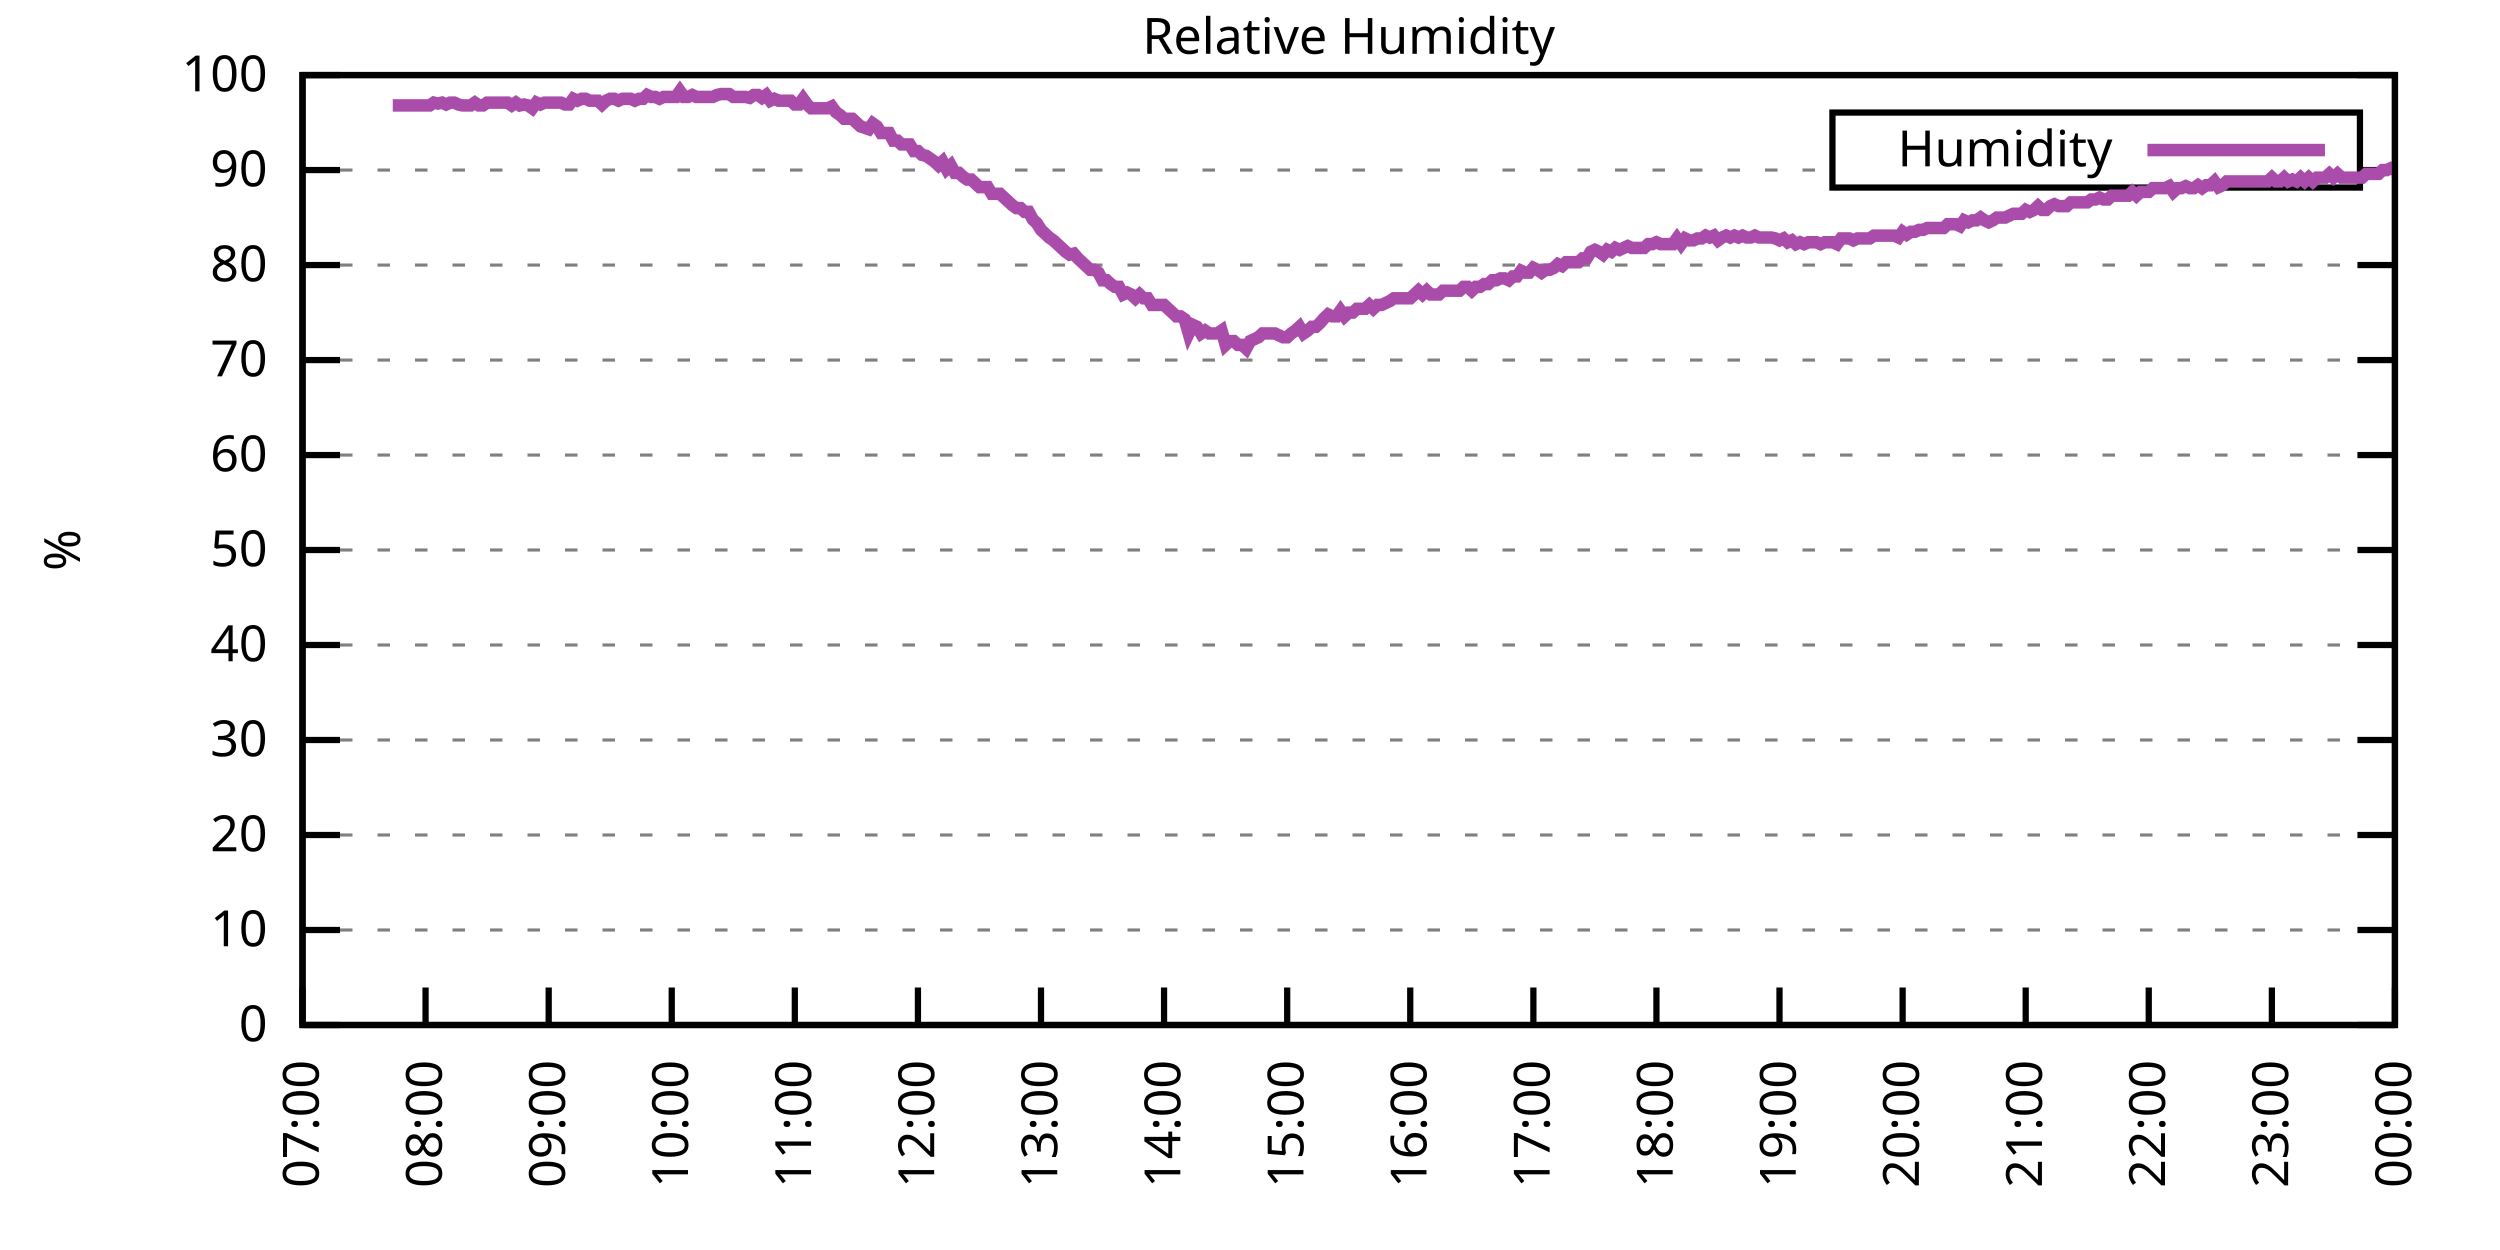
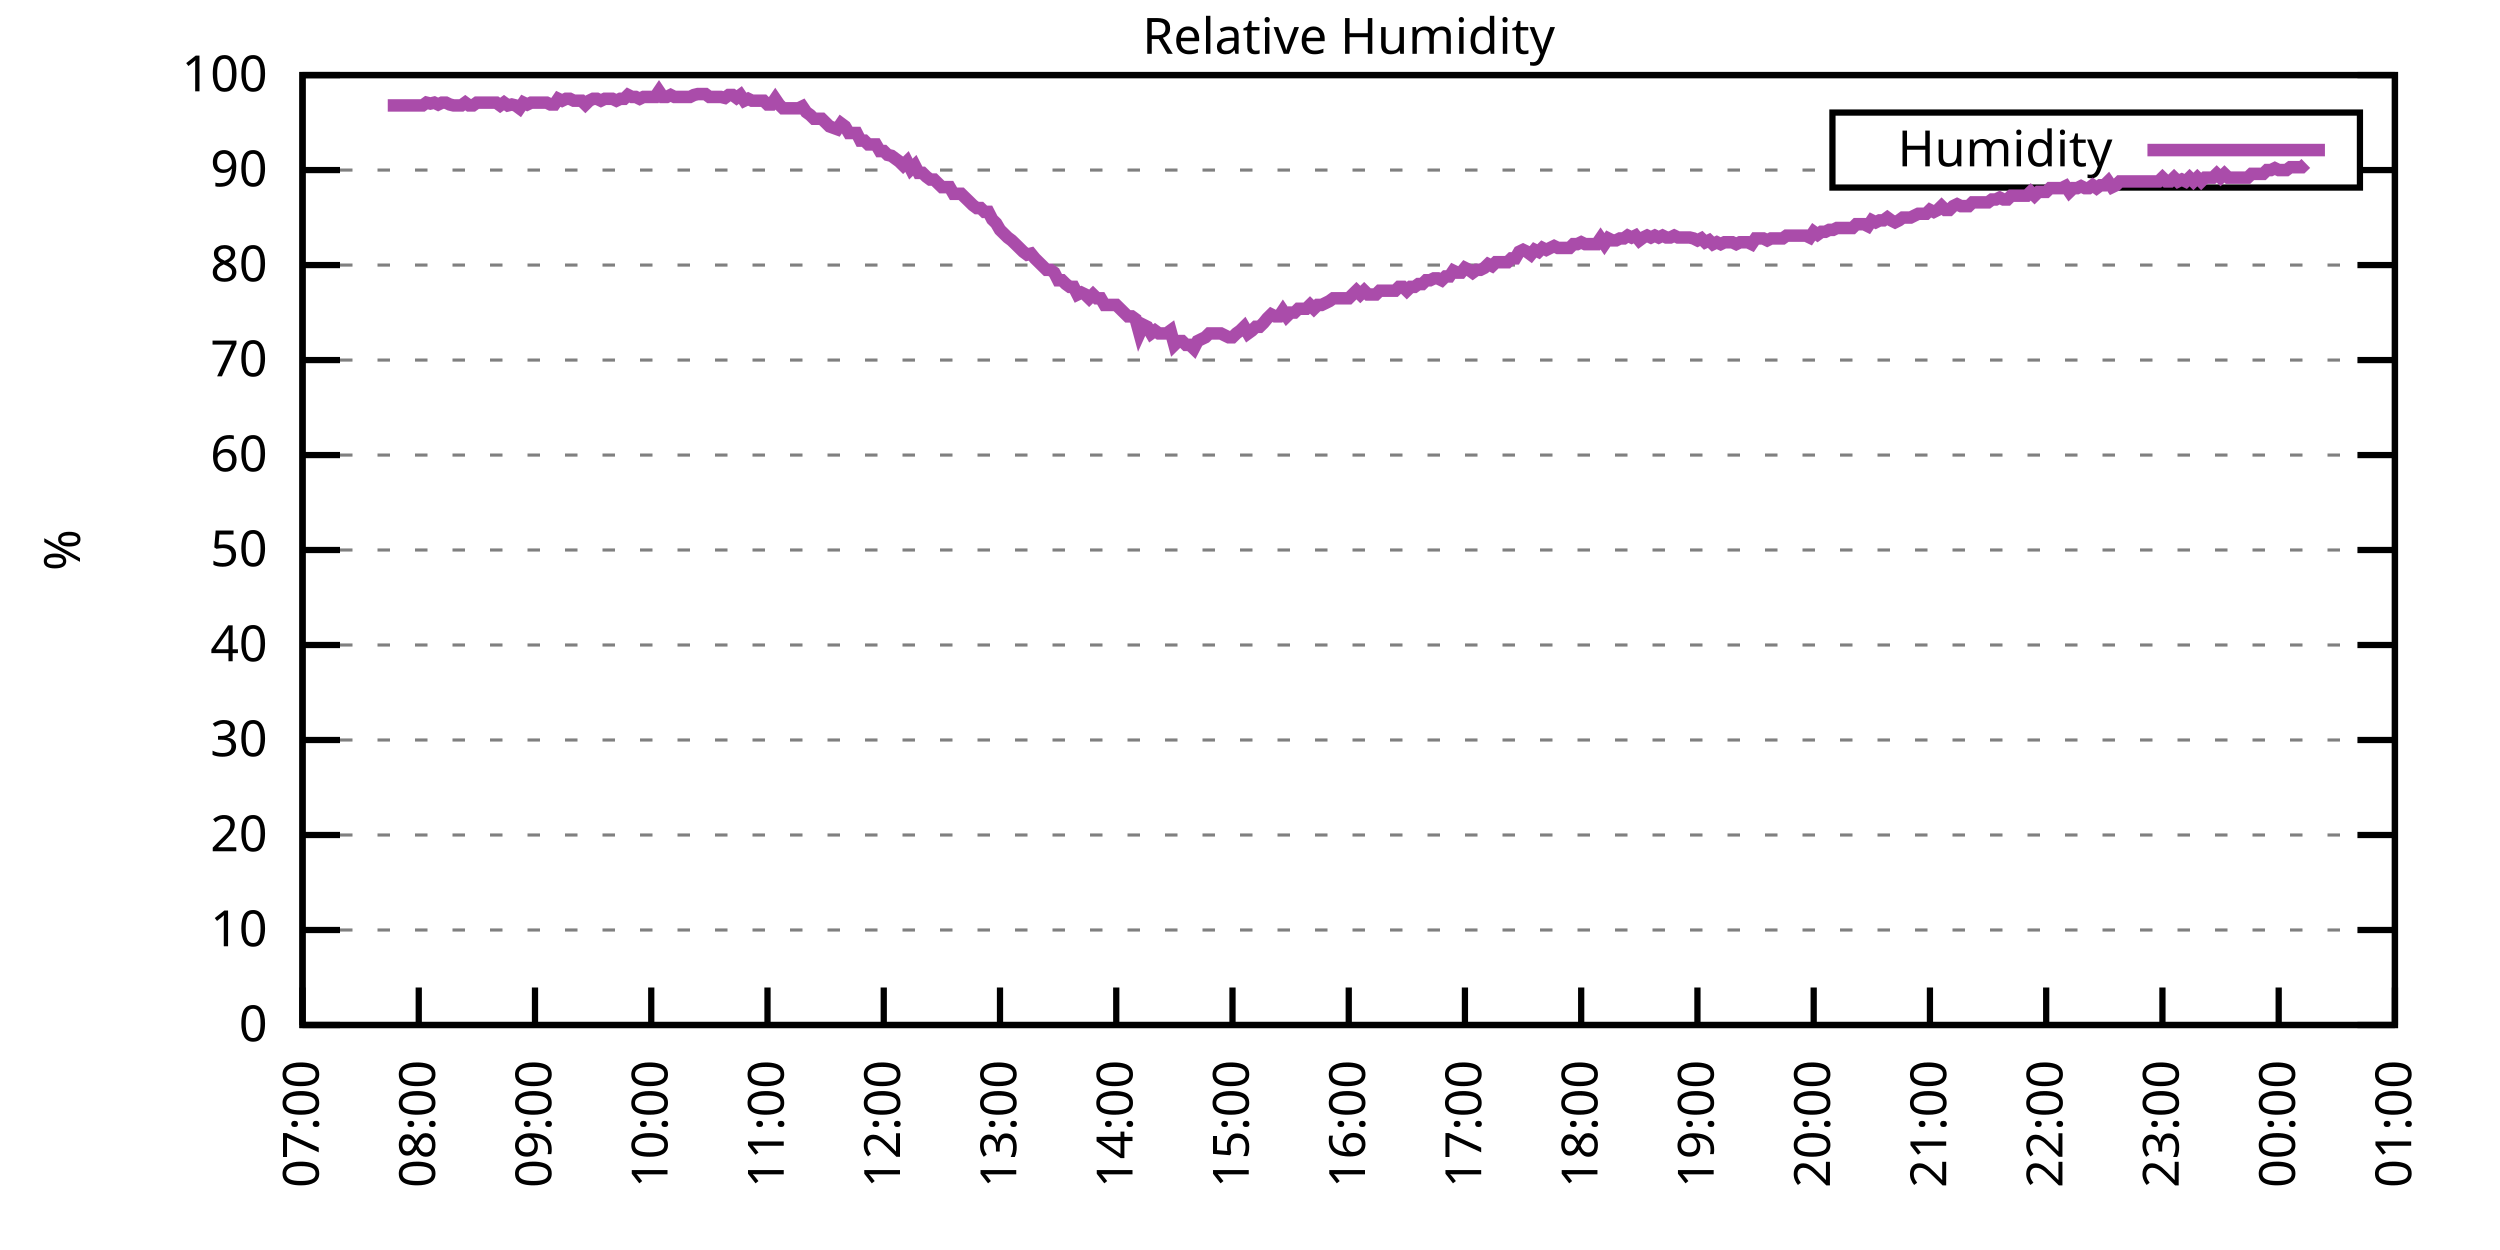
<svg xmlns="http://www.w3.org/2000/svg" xmlns:xlink="http://www.w3.org/1999/xlink" width="400" height="200" viewBox="0 0 400 200">
  <g id="gnuplot_canvas">
    <rect x="0" y="0" width="400" height="200" fill="none" />
    <defs>
      <circle id="gpDot" r="0.5" stroke-width="0.5" stroke="currentColor" />
      <path id="gpPt0" stroke-width="0.333" stroke="currentColor" d="M-1,0 h2 M0,-1 v2" />
      <path id="gpPt1" stroke-width="0.333" stroke="currentColor" d="M-1,-1 L1,1 M1,-1 L-1,1" />
      <path id="gpPt2" stroke-width="0.333" stroke="currentColor" d="M-1,0 L1,0 M0,-1 L0,1 M-1,-1 L1,1 M-1,1 L1,-1" />
      <rect id="gpPt3" stroke-width="0.333" stroke="currentColor" x="-1" y="-1" width="2" height="2" />
      <rect id="gpPt4" stroke-width="0.333" stroke="currentColor" fill="currentColor" x="-1" y="-1" width="2" height="2" />
      <circle id="gpPt5" stroke-width="0.333" stroke="currentColor" cx="0" cy="0" r="1" />
      <use xlink:href="#gpPt5" id="gpPt6" fill="currentColor" stroke="none" />
      <path id="gpPt7" stroke-width="0.333" stroke="currentColor" d="M0,-1.33 L-1.33,0.67 L1.33,0.67 z" />
      <use xlink:href="#gpPt7" id="gpPt8" fill="currentColor" stroke="none" />
      <use xlink:href="#gpPt7" id="gpPt9" stroke="currentColor" transform="rotate(180)" />
      <use xlink:href="#gpPt9" id="gpPt10" fill="currentColor" stroke="none" />
      <use xlink:href="#gpPt3" id="gpPt11" stroke="currentColor" transform="rotate(45)" />
      <use xlink:href="#gpPt11" id="gpPt12" fill="currentColor" stroke="none" />
      <path id="gpPt13" stroke-width="0.333" stroke="currentColor" d="M0,1.330 L1.265,0.411 L0.782,-1.067 L-0.782,-1.076 L-1.265,0.411 z" />
      <use xlink:href="#gpPt13" id="gpPt14" fill="currentColor" stroke="none" />
      <filter id="textbox" filterUnits="objectBoundingBox" x="0" y="0" height="1" width="1">
        <feFlood flood-color="white" flood-opacity="1" result="bgnd" />
        <feComposite in="SourceGraphic" in2="bgnd" operator="atop" />
      </filter>
      <filter id="greybox" filterUnits="objectBoundingBox" x="0" y="0" height="1" width="1">
        <feFlood flood-color="lightgrey" flood-opacity="1" result="grey" />
        <feComposite in="SourceGraphic" in2="grey" operator="atop" />
      </filter>
    </defs>
    <g fill="none" color="white" stroke="currentColor" stroke-width="1.00" stroke-linecap="butt" stroke-linejoin="miter">
</g>
    <g fill="none" color="black" stroke="currentColor" stroke-width="1.00" stroke-linecap="butt" stroke-linejoin="miter">
      <g stroke="none" shape-rendering="crispEdges">
        <polygon fill="rgb(255, 255, 255)" points="48.40,164.00 383.18,164.00 383.18,12.02 48.40,12.02 " />
      </g>
    </g>
    <g fill="none" color="black" stroke="currentColor" stroke-width="1.00" stroke-linecap="butt" stroke-linejoin="miter">
</g>
    <g fill="none" color="black" stroke="black" stroke-width="0.50" stroke-linecap="butt" stroke-linejoin="miter">
</g>
    <g fill="none" color="gray" stroke="currentColor" stroke-width="0.50" stroke-linecap="butt" stroke-linejoin="miter">
      <path stroke="gray" stroke-dasharray="2,4" class="gridline" d="M48.40,164.00 L383.19,164.00  " />
    </g>
    <g fill="none" color="gray" stroke="gray" stroke-width="1.00" stroke-linecap="butt" stroke-linejoin="miter">
</g>
    <g fill="none" color="black" stroke="currentColor" stroke-width="1.00" stroke-linecap="butt" stroke-linejoin="miter">
      <path stroke="black" d="M48.40,164.00 L54.40,164.00 M383.19,164.00 L377.19,164.00  " />
      <g transform="translate(42.80,166.60)" stroke="none" fill="black" font-family="Sans" font-size="8.00" text-anchor="end">
        <text>
          <tspan font-family="Sans"> 0</tspan>
        </text>
      </g>
    </g>
    <g fill="none" color="black" stroke="currentColor" stroke-width="1.00" stroke-linecap="butt" stroke-linejoin="miter">
</g>
    <g fill="none" color="black" stroke="black" stroke-width="0.50" stroke-linecap="butt" stroke-linejoin="miter">
</g>
    <g fill="none" color="gray" stroke="currentColor" stroke-width="0.50" stroke-linecap="butt" stroke-linejoin="miter">
      <path stroke="gray" stroke-dasharray="2,4" class="gridline" d="M48.40,148.80 L383.19,148.80  " />
    </g>
    <g fill="none" color="gray" stroke="gray" stroke-width="1.00" stroke-linecap="butt" stroke-linejoin="miter">
</g>
    <g fill="none" color="black" stroke="currentColor" stroke-width="1.00" stroke-linecap="butt" stroke-linejoin="miter">
      <path stroke="black" d="M48.40,148.80 L54.40,148.80 M383.19,148.80 L377.19,148.80  " />
      <g transform="translate(42.80,151.40)" stroke="none" fill="black" font-family="Sans" font-size="8.00" text-anchor="end">
        <text>
          <tspan font-family="Sans"> 10</tspan>
        </text>
      </g>
    </g>
    <g fill="none" color="black" stroke="currentColor" stroke-width="1.00" stroke-linecap="butt" stroke-linejoin="miter">
</g>
    <g fill="none" color="black" stroke="black" stroke-width="0.50" stroke-linecap="butt" stroke-linejoin="miter">
</g>
    <g fill="none" color="gray" stroke="currentColor" stroke-width="0.50" stroke-linecap="butt" stroke-linejoin="miter">
      <path stroke="gray" stroke-dasharray="2,4" class="gridline" d="M48.40,133.60 L383.19,133.60  " />
    </g>
    <g fill="none" color="gray" stroke="gray" stroke-width="1.00" stroke-linecap="butt" stroke-linejoin="miter">
</g>
    <g fill="none" color="black" stroke="currentColor" stroke-width="1.00" stroke-linecap="butt" stroke-linejoin="miter">
      <path stroke="black" d="M48.40,133.60 L54.40,133.60 M383.19,133.60 L377.19,133.60  " />
      <g transform="translate(42.80,136.20)" stroke="none" fill="black" font-family="Sans" font-size="8.00" text-anchor="end">
        <text>
          <tspan font-family="Sans"> 20</tspan>
        </text>
      </g>
    </g>
    <g fill="none" color="black" stroke="currentColor" stroke-width="1.00" stroke-linecap="butt" stroke-linejoin="miter">
</g>
    <g fill="none" color="black" stroke="black" stroke-width="0.50" stroke-linecap="butt" stroke-linejoin="miter">
</g>
    <g fill="none" color="gray" stroke="currentColor" stroke-width="0.50" stroke-linecap="butt" stroke-linejoin="miter">
      <path stroke="gray" stroke-dasharray="2,4" class="gridline" d="M48.40,118.40 L383.19,118.40  " />
    </g>
    <g fill="none" color="gray" stroke="gray" stroke-width="1.00" stroke-linecap="butt" stroke-linejoin="miter">
</g>
    <g fill="none" color="black" stroke="currentColor" stroke-width="1.00" stroke-linecap="butt" stroke-linejoin="miter">
      <path stroke="black" d="M48.40,118.40 L54.40,118.40 M383.19,118.40 L377.19,118.40  " />
      <g transform="translate(42.80,121.00)" stroke="none" fill="black" font-family="Sans" font-size="8.00" text-anchor="end">
        <text>
          <tspan font-family="Sans"> 30</tspan>
        </text>
      </g>
    </g>
    <g fill="none" color="black" stroke="currentColor" stroke-width="1.00" stroke-linecap="butt" stroke-linejoin="miter">
</g>
    <g fill="none" color="black" stroke="black" stroke-width="0.50" stroke-linecap="butt" stroke-linejoin="miter">
</g>
    <g fill="none" color="gray" stroke="currentColor" stroke-width="0.50" stroke-linecap="butt" stroke-linejoin="miter">
      <path stroke="gray" stroke-dasharray="2,4" class="gridline" d="M48.40,103.20 L383.19,103.20  " />
    </g>
    <g fill="none" color="gray" stroke="gray" stroke-width="1.00" stroke-linecap="butt" stroke-linejoin="miter">
</g>
    <g fill="none" color="black" stroke="currentColor" stroke-width="1.00" stroke-linecap="butt" stroke-linejoin="miter">
      <path stroke="black" d="M48.40,103.20 L54.40,103.20 M383.19,103.20 L377.19,103.20  " />
      <g transform="translate(42.80,105.80)" stroke="none" fill="black" font-family="Sans" font-size="8.00" text-anchor="end">
        <text>
          <tspan font-family="Sans"> 40</tspan>
        </text>
      </g>
    </g>
    <g fill="none" color="black" stroke="currentColor" stroke-width="1.00" stroke-linecap="butt" stroke-linejoin="miter">
</g>
    <g fill="none" color="black" stroke="black" stroke-width="0.50" stroke-linecap="butt" stroke-linejoin="miter">
</g>
    <g fill="none" color="gray" stroke="currentColor" stroke-width="0.50" stroke-linecap="butt" stroke-linejoin="miter">
      <path stroke="gray" stroke-dasharray="2,4" class="gridline" d="M48.40,88.00 L383.19,88.00  " />
    </g>
    <g fill="none" color="gray" stroke="gray" stroke-width="1.00" stroke-linecap="butt" stroke-linejoin="miter">
</g>
    <g fill="none" color="black" stroke="currentColor" stroke-width="1.00" stroke-linecap="butt" stroke-linejoin="miter">
      <path stroke="black" d="M48.40,88.00 L54.40,88.00 M383.19,88.00 L377.19,88.00  " />
      <g transform="translate(42.80,90.60)" stroke="none" fill="black" font-family="Sans" font-size="8.00" text-anchor="end">
        <text>
          <tspan font-family="Sans"> 50</tspan>
        </text>
      </g>
    </g>
    <g fill="none" color="black" stroke="currentColor" stroke-width="1.00" stroke-linecap="butt" stroke-linejoin="miter">
</g>
    <g fill="none" color="black" stroke="black" stroke-width="0.50" stroke-linecap="butt" stroke-linejoin="miter">
</g>
    <g fill="none" color="gray" stroke="currentColor" stroke-width="0.50" stroke-linecap="butt" stroke-linejoin="miter">
      <path stroke="gray" stroke-dasharray="2,4" class="gridline" d="M48.40,72.81 L383.19,72.81  " />
    </g>
    <g fill="none" color="gray" stroke="gray" stroke-width="1.00" stroke-linecap="butt" stroke-linejoin="miter">
</g>
    <g fill="none" color="black" stroke="currentColor" stroke-width="1.00" stroke-linecap="butt" stroke-linejoin="miter">
      <path stroke="black" d="M48.40,72.81 L54.40,72.81 M383.19,72.81 L377.19,72.81  " />
      <g transform="translate(42.80,75.41)" stroke="none" fill="black" font-family="Sans" font-size="8.00" text-anchor="end">
        <text>
          <tspan font-family="Sans"> 60</tspan>
        </text>
      </g>
    </g>
    <g fill="none" color="black" stroke="currentColor" stroke-width="1.00" stroke-linecap="butt" stroke-linejoin="miter">
</g>
    <g fill="none" color="black" stroke="black" stroke-width="0.50" stroke-linecap="butt" stroke-linejoin="miter">
</g>
    <g fill="none" color="gray" stroke="currentColor" stroke-width="0.50" stroke-linecap="butt" stroke-linejoin="miter">
      <path stroke="gray" stroke-dasharray="2,4" class="gridline" d="M48.40,57.61 L383.19,57.61  " />
    </g>
    <g fill="none" color="gray" stroke="gray" stroke-width="1.00" stroke-linecap="butt" stroke-linejoin="miter">
</g>
    <g fill="none" color="black" stroke="currentColor" stroke-width="1.00" stroke-linecap="butt" stroke-linejoin="miter">
      <path stroke="black" d="M48.40,57.61 L54.40,57.61 M383.19,57.61 L377.19,57.61  " />
      <g transform="translate(42.80,60.21)" stroke="none" fill="black" font-family="Sans" font-size="8.00" text-anchor="end">
        <text>
          <tspan font-family="Sans"> 70</tspan>
        </text>
      </g>
    </g>
    <g fill="none" color="black" stroke="currentColor" stroke-width="1.00" stroke-linecap="butt" stroke-linejoin="miter">
</g>
    <g fill="none" color="black" stroke="black" stroke-width="0.50" stroke-linecap="butt" stroke-linejoin="miter">
</g>
    <g fill="none" color="gray" stroke="currentColor" stroke-width="0.50" stroke-linecap="butt" stroke-linejoin="miter">
      <path stroke="gray" stroke-dasharray="2,4" class="gridline" d="M48.40,42.41 L383.19,42.41  " />
    </g>
    <g fill="none" color="gray" stroke="gray" stroke-width="1.00" stroke-linecap="butt" stroke-linejoin="miter">
</g>
    <g fill="none" color="black" stroke="currentColor" stroke-width="1.00" stroke-linecap="butt" stroke-linejoin="miter">
      <path stroke="black" d="M48.40,42.41 L54.40,42.41 M383.19,42.41 L377.19,42.41  " />
      <g transform="translate(42.80,45.01)" stroke="none" fill="black" font-family="Sans" font-size="8.00" text-anchor="end">
        <text>
          <tspan font-family="Sans"> 80</tspan>
        </text>
      </g>
    </g>
    <g fill="none" color="black" stroke="currentColor" stroke-width="1.00" stroke-linecap="butt" stroke-linejoin="miter">
</g>
    <g fill="none" color="black" stroke="black" stroke-width="0.50" stroke-linecap="butt" stroke-linejoin="miter">
</g>
    <g fill="none" color="gray" stroke="currentColor" stroke-width="0.50" stroke-linecap="butt" stroke-linejoin="miter">
      <path stroke="gray" stroke-dasharray="2,4" class="gridline" d="M48.40,27.21 L293.19,27.21 M377.59,27.21 L383.19,27.21  " />
    </g>
    <g fill="none" color="gray" stroke="gray" stroke-width="1.00" stroke-linecap="butt" stroke-linejoin="miter">
</g>
    <g fill="none" color="black" stroke="currentColor" stroke-width="1.00" stroke-linecap="butt" stroke-linejoin="miter">
      <path stroke="black" d="M48.40,27.21 L54.40,27.21 M383.19,27.21 L377.19,27.21  " />
      <g transform="translate(42.80,29.81)" stroke="none" fill="black" font-family="Sans" font-size="8.00" text-anchor="end">
        <text>
          <tspan font-family="Sans"> 90</tspan>
        </text>
      </g>
    </g>
    <g fill="none" color="black" stroke="currentColor" stroke-width="1.00" stroke-linecap="butt" stroke-linejoin="miter">
</g>
    <g fill="none" color="black" stroke="black" stroke-width="0.50" stroke-linecap="butt" stroke-linejoin="miter">
</g>
    <g fill="none" color="gray" stroke="currentColor" stroke-width="0.50" stroke-linecap="butt" stroke-linejoin="miter">
      <path stroke="gray" stroke-dasharray="2,4" class="gridline" d="M48.40,12.01 L383.19,12.01  " />
    </g>
    <g fill="none" color="gray" stroke="gray" stroke-width="1.00" stroke-linecap="butt" stroke-linejoin="miter">
</g>
    <g fill="none" color="black" stroke="currentColor" stroke-width="1.00" stroke-linecap="butt" stroke-linejoin="miter">
      <path stroke="black" d="M48.40,12.01 L54.40,12.01 M383.19,12.01 L377.19,12.01  " />
      <g transform="translate(42.80,14.61)" stroke="none" fill="black" font-family="Sans" font-size="8.00" text-anchor="end">
        <text>
          <tspan font-family="Sans"> 100</tspan>
        </text>
      </g>
    </g>
    <g fill="none" color="black" stroke="currentColor" stroke-width="1.00" stroke-linecap="butt" stroke-linejoin="miter">
      <path stroke="black" d="M48.40,164.00 L48.40,158.00  " />
      <g transform="translate(51.00,169.60) rotate(270.00)" stroke="none" fill="black" font-family="Sans" font-size="8.00" text-anchor="end">
        <text>
          <tspan font-family="Sans">07:00</tspan>
        </text>
      </g>
    </g>
    <g fill="none" color="black" stroke="currentColor" stroke-width="1.00" stroke-linecap="butt" stroke-linejoin="miter">
-       <path stroke="black" d="M68.09,164.00 L68.09,158.00  " />
-       <g transform="translate(70.69,169.60) rotate(270.00)" stroke="none" fill="black" font-family="Sans" font-size="8.00" text-anchor="end">
+       <path stroke="black" d="M67.00,164.00 L67.00,158.00  " />
+       <g transform="translate(69.60,169.60) rotate(270.00)" stroke="none" fill="black" font-family="Sans" font-size="8.00" text-anchor="end">
        <text>
          <tspan font-family="Sans">08:00</tspan>
        </text>
      </g>
    </g>
    <g fill="none" color="black" stroke="currentColor" stroke-width="1.00" stroke-linecap="butt" stroke-linejoin="miter">
-       <path stroke="black" d="M87.79,164.00 L87.79,158.00  " />
-       <g transform="translate(90.39,169.60) rotate(270.00)" stroke="none" fill="black" font-family="Sans" font-size="8.00" text-anchor="end">
+       <path stroke="black" d="M85.60,164.00 L85.60,158.00  " />
+       <g transform="translate(88.20,169.60) rotate(270.00)" stroke="none" fill="black" font-family="Sans" font-size="8.00" text-anchor="end">
        <text>
          <tspan font-family="Sans">09:00</tspan>
        </text>
      </g>
    </g>
    <g fill="none" color="black" stroke="currentColor" stroke-width="1.00" stroke-linecap="butt" stroke-linejoin="miter">
-       <path stroke="black" d="M107.48,164.00 L107.48,158.00  " />
-       <g transform="translate(110.08,169.60) rotate(270.00)" stroke="none" fill="black" font-family="Sans" font-size="8.00" text-anchor="end">
+       <path stroke="black" d="M104.20,164.00 L104.20,158.00  " />
+       <g transform="translate(106.80,169.60) rotate(270.00)" stroke="none" fill="black" font-family="Sans" font-size="8.00" text-anchor="end">
        <text>
          <tspan font-family="Sans">10:00</tspan>
        </text>
      </g>
    </g>
    <g fill="none" color="black" stroke="currentColor" stroke-width="1.00" stroke-linecap="butt" stroke-linejoin="miter">
-       <path stroke="black" d="M127.17,164.00 L127.17,158.00  " />
-       <g transform="translate(129.77,169.60) rotate(270.00)" stroke="none" fill="black" font-family="Sans" font-size="8.00" text-anchor="end">
+       <path stroke="black" d="M122.80,164.00 L122.80,158.00  " />
+       <g transform="translate(125.40,169.60) rotate(270.00)" stroke="none" fill="black" font-family="Sans" font-size="8.00" text-anchor="end">
        <text>
          <tspan font-family="Sans">11:00</tspan>
        </text>
      </g>
    </g>
    <g fill="none" color="black" stroke="currentColor" stroke-width="1.00" stroke-linecap="butt" stroke-linejoin="miter">
-       <path stroke="black" d="M146.87,164.00 L146.87,158.00  " />
-       <g transform="translate(149.47,169.60) rotate(270.00)" stroke="none" fill="black" font-family="Sans" font-size="8.00" text-anchor="end">
+       <path stroke="black" d="M141.40,164.00 L141.40,158.00  " />
+       <g transform="translate(144.00,169.60) rotate(270.00)" stroke="none" fill="black" font-family="Sans" font-size="8.00" text-anchor="end">
        <text>
          <tspan font-family="Sans">12:00</tspan>
        </text>
      </g>
    </g>
    <g fill="none" color="black" stroke="currentColor" stroke-width="1.00" stroke-linecap="butt" stroke-linejoin="miter">
-       <path stroke="black" d="M166.56,164.00 L166.56,158.00  " />
-       <g transform="translate(169.16,169.60) rotate(270.00)" stroke="none" fill="black" font-family="Sans" font-size="8.00" text-anchor="end">
+       <path stroke="black" d="M160.00,164.00 L160.00,158.00  " />
+       <g transform="translate(162.60,169.60) rotate(270.00)" stroke="none" fill="black" font-family="Sans" font-size="8.00" text-anchor="end">
        <text>
          <tspan font-family="Sans">13:00</tspan>
        </text>
      </g>
    </g>
    <g fill="none" color="black" stroke="currentColor" stroke-width="1.00" stroke-linecap="butt" stroke-linejoin="miter">
-       <path stroke="black" d="M186.25,164.00 L186.25,158.00  " />
-       <g transform="translate(188.85,169.60) rotate(270.00)" stroke="none" fill="black" font-family="Sans" font-size="8.00" text-anchor="end">
+       <path stroke="black" d="M178.60,164.00 L178.60,158.00  " />
+       <g transform="translate(181.20,169.60) rotate(270.00)" stroke="none" fill="black" font-family="Sans" font-size="8.00" text-anchor="end">
        <text>
          <tspan font-family="Sans">14:00</tspan>
        </text>
      </g>
    </g>
    <g fill="none" color="black" stroke="currentColor" stroke-width="1.00" stroke-linecap="butt" stroke-linejoin="miter">
-       <path stroke="black" d="M205.95,164.00 L205.95,158.00  " />
-       <g transform="translate(208.55,169.60) rotate(270.00)" stroke="none" fill="black" font-family="Sans" font-size="8.00" text-anchor="end">
+       <path stroke="black" d="M197.20,164.00 L197.20,158.00  " />
+       <g transform="translate(199.80,169.60) rotate(270.00)" stroke="none" fill="black" font-family="Sans" font-size="8.00" text-anchor="end">
        <text>
          <tspan font-family="Sans">15:00</tspan>
        </text>
      </g>
    </g>
    <g fill="none" color="black" stroke="currentColor" stroke-width="1.00" stroke-linecap="butt" stroke-linejoin="miter">
-       <path stroke="black" d="M225.64,164.00 L225.64,158.00  " />
-       <g transform="translate(228.24,169.60) rotate(270.00)" stroke="none" fill="black" font-family="Sans" font-size="8.00" text-anchor="end">
+       <path stroke="black" d="M215.80,164.00 L215.80,158.00  " />
+       <g transform="translate(218.40,169.60) rotate(270.00)" stroke="none" fill="black" font-family="Sans" font-size="8.00" text-anchor="end">
        <text>
          <tspan font-family="Sans">16:00</tspan>
        </text>
      </g>
    </g>
    <g fill="none" color="black" stroke="currentColor" stroke-width="1.00" stroke-linecap="butt" stroke-linejoin="miter">
-       <path stroke="black" d="M245.34,164.00 L245.34,158.00  " />
-       <g transform="translate(247.94,169.60) rotate(270.00)" stroke="none" fill="black" font-family="Sans" font-size="8.00" text-anchor="end">
+       <path stroke="black" d="M234.39,164.00 L234.39,158.00  " />
+       <g transform="translate(236.99,169.60) rotate(270.00)" stroke="none" fill="black" font-family="Sans" font-size="8.00" text-anchor="end">
        <text>
          <tspan font-family="Sans">17:00</tspan>
        </text>
      </g>
    </g>
    <g fill="none" color="black" stroke="currentColor" stroke-width="1.00" stroke-linecap="butt" stroke-linejoin="miter">
-       <path stroke="black" d="M265.03,164.00 L265.03,158.00  " />
-       <g transform="translate(267.63,169.60) rotate(270.00)" stroke="none" fill="black" font-family="Sans" font-size="8.00" text-anchor="end">
+       <path stroke="black" d="M252.99,164.00 L252.99,158.00  " />
+       <g transform="translate(255.59,169.60) rotate(270.00)" stroke="none" fill="black" font-family="Sans" font-size="8.00" text-anchor="end">
        <text>
          <tspan font-family="Sans">18:00</tspan>
        </text>
      </g>
    </g>
    <g fill="none" color="black" stroke="currentColor" stroke-width="1.00" stroke-linecap="butt" stroke-linejoin="miter">
-       <path stroke="black" d="M284.72,164.00 L284.72,158.00  " />
-       <g transform="translate(287.32,169.60) rotate(270.00)" stroke="none" fill="black" font-family="Sans" font-size="8.00" text-anchor="end">
+       <path stroke="black" d="M271.59,164.00 L271.59,158.00  " />
+       <g transform="translate(274.19,169.60) rotate(270.00)" stroke="none" fill="black" font-family="Sans" font-size="8.00" text-anchor="end">
        <text>
          <tspan font-family="Sans">19:00</tspan>
        </text>
      </g>
    </g>
    <g fill="none" color="black" stroke="currentColor" stroke-width="1.00" stroke-linecap="butt" stroke-linejoin="miter">
-       <path stroke="black" d="M304.42,164.00 L304.42,158.00  " />
-       <g transform="translate(307.02,169.60) rotate(270.00)" stroke="none" fill="black" font-family="Sans" font-size="8.00" text-anchor="end">
+       <path stroke="black" d="M290.19,164.00 L290.19,158.00  " />
+       <g transform="translate(292.79,169.60) rotate(270.00)" stroke="none" fill="black" font-family="Sans" font-size="8.00" text-anchor="end">
        <text>
          <tspan font-family="Sans">20:00</tspan>
        </text>
      </g>
    </g>
    <g fill="none" color="black" stroke="currentColor" stroke-width="1.00" stroke-linecap="butt" stroke-linejoin="miter">
-       <path stroke="black" d="M324.11,164.00 L324.11,158.00  " />
-       <g transform="translate(326.71,169.60) rotate(270.00)" stroke="none" fill="black" font-family="Sans" font-size="8.00" text-anchor="end">
+       <path stroke="black" d="M308.79,164.00 L308.79,158.00  " />
+       <g transform="translate(311.39,169.60) rotate(270.00)" stroke="none" fill="black" font-family="Sans" font-size="8.00" text-anchor="end">
        <text>
          <tspan font-family="Sans">21:00</tspan>
        </text>
      </g>
    </g>
    <g fill="none" color="black" stroke="currentColor" stroke-width="1.00" stroke-linecap="butt" stroke-linejoin="miter">
-       <path stroke="black" d="M343.80,164.00 L343.80,158.00  " />
-       <g transform="translate(346.40,169.60) rotate(270.00)" stroke="none" fill="black" font-family="Sans" font-size="8.00" text-anchor="end">
+       <path stroke="black" d="M327.39,164.00 L327.39,158.00  " />
+       <g transform="translate(329.99,169.60) rotate(270.00)" stroke="none" fill="black" font-family="Sans" font-size="8.00" text-anchor="end">
        <text>
          <tspan font-family="Sans">22:00</tspan>
        </text>
      </g>
    </g>
    <g fill="none" color="black" stroke="currentColor" stroke-width="1.00" stroke-linecap="butt" stroke-linejoin="miter">
-       <path stroke="black" d="M363.50,164.00 L363.50,158.00  " />
-       <g transform="translate(366.10,169.60) rotate(270.00)" stroke="none" fill="black" font-family="Sans" font-size="8.00" text-anchor="end">
+       <path stroke="black" d="M345.99,164.00 L345.99,158.00  " />
+       <g transform="translate(348.59,169.60) rotate(270.00)" stroke="none" fill="black" font-family="Sans" font-size="8.00" text-anchor="end">
        <text>
          <tspan font-family="Sans">23:00</tspan>
+         </text>
+       </g>
+     </g>
+     <g fill="none" color="black" stroke="currentColor" stroke-width="1.00" stroke-linecap="butt" stroke-linejoin="miter">
+       <path stroke="black" d="M364.59,164.00 L364.59,158.00  " />
+       <g transform="translate(367.19,169.60) rotate(270.00)" stroke="none" fill="black" font-family="Sans" font-size="8.00" text-anchor="end">
+         <text>
+           <tspan font-family="Sans">00:00</tspan>
        </text>
      </g>
    </g>
    <g fill="none" color="black" stroke="currentColor" stroke-width="1.00" stroke-linecap="butt" stroke-linejoin="miter">
      <path stroke="black" d="M383.19,164.00 L383.19,158.00  " />
      <g transform="translate(385.79,169.60) rotate(270.00)" stroke="none" fill="black" font-family="Sans" font-size="8.00" text-anchor="end">
        <text>
-           <tspan font-family="Sans">00:00</tspan>
+           <tspan font-family="Sans">01:00</tspan>
        </text>
      </g>
    </g>
    <g fill="none" color="black" stroke="currentColor" stroke-width="1.00" stroke-linecap="butt" stroke-linejoin="miter">
</g>
    <g fill="none" color="black" stroke="currentColor" stroke-width="1.00" stroke-linecap="butt" stroke-linejoin="miter">
      <path stroke="black" d="M48.40,12.01 L48.40,164.00 L383.19,164.00 L383.19,12.01 L48.40,12.01 Z  " />
    </g>
    <g fill="none" color="black" stroke="currentColor" stroke-width="1.00" stroke-linecap="butt" stroke-linejoin="miter">
</g>
    <g fill="none" color="black" stroke="currentColor" stroke-width="1.00" stroke-linecap="butt" stroke-linejoin="miter">
      <path stroke="black" d="M293.19,30.01 L293.19,18.01 L377.59,18.01 L377.59,30.01 L293.19,30.01 Z  " />
    </g>
    <g id="Relative_Humidity_plot_1">
      <g fill="none" color="white" stroke="black" stroke-width="2.00" stroke-linecap="butt" stroke-linejoin="miter">
</g>
      <g fill="none" color="black" stroke="currentColor" stroke-width="2.00" stroke-linecap="butt" stroke-linejoin="miter">
        <g transform="translate(337.99,26.61)" stroke="none" fill="black" font-family="Sans" font-size="8.00" text-anchor="end">
          <text>
            <tspan font-family="Sans">Humidity</tspan>
          </text>
        </g>
      </g>
      <g fill="none" color="black" stroke="currentColor" stroke-width="2.00" stroke-linecap="butt" stroke-linejoin="miter">
-         <path stroke="rgb(170,  76, 170)" d="M343.59,24.01 L371.99,24.01 M62.84,16.87 L64.15,16.87 L64.81,16.87 L65.47,16.87 L66.12,16.87 L66.78,16.87   L67.44,16.87 L68.09,16.87 L68.75,16.87 L69.41,16.42 L70.06,16.57 L70.72,16.42 L71.38,16.72 L72.03,16.42   L72.69,16.42 L73.35,16.72 L74.00,16.87 L74.66,16.87 L75.31,16.87 L75.97,16.42 L76.63,16.87 L77.28,16.87   L77.94,16.42 L78.60,16.42 L79.25,16.42 L79.91,16.42 L80.57,16.42 L81.22,16.42 L81.88,16.87 L82.54,16.42   L83.19,16.87 L83.85,16.72 L84.50,16.87 L85.16,17.33 L85.82,16.42 L86.47,16.72 L87.13,16.42 L87.79,16.42   L88.44,16.42 L89.10,16.42 L89.76,16.42 L90.41,16.72 L91.07,16.72 L91.73,15.81 L92.38,16.11 L93.04,15.81   L93.70,15.81 L94.35,16.11 L95.01,16.11 L95.66,16.11 L96.32,16.72 L96.98,16.11 L97.63,15.81 L98.29,15.81   L98.95,16.11 L99.60,15.81 L100.26,15.81 L100.92,15.81 L101.57,16.11 L102.23,15.81 L102.89,15.81 L103.54,15.20   L104.20,15.51 L104.85,15.51 L105.51,15.81 L106.17,15.51 L106.82,15.51 L107.48,15.51 L108.14,15.51 L108.79,14.59   L109.45,15.51 L110.11,15.51 L110.76,15.20 L111.42,15.51 L112.08,15.51 L112.73,15.51 L113.39,15.51 L114.05,15.51   L114.70,15.20 L115.36,15.05 L116.01,15.05 L116.67,15.05 L117.33,15.51 L117.98,15.51 L118.64,15.51 L119.30,15.51   L119.95,15.66 L120.61,15.20 L121.27,15.20 L121.92,15.66 L122.58,15.20 L123.24,16.11 L123.89,15.81 L124.55,16.11   L125.20,16.11 L125.86,16.11 L126.52,16.11 L127.17,16.72 L127.83,16.72 L128.49,15.81 L129.14,16.72 L129.80,17.33   L130.46,17.33 L131.11,17.33 L131.77,17.33 L132.43,17.33 L133.08,17.03 L133.74,17.94 L134.40,18.39 L135.05,19.00   L135.71,19.00 L136.36,19.00 L137.68,20.22 L138.99,20.67 L139.65,19.76 L140.30,20.22 L140.96,21.28 L141.62,21.28   L142.27,21.28 L142.93,22.50 L143.59,22.50 L144.24,23.11 L144.90,23.11 L145.55,23.11 L146.21,24.17 L146.87,24.17   L147.52,24.78 L148.18,24.93 L148.84,25.39 L149.49,25.84 L150.15,26.45 L150.81,25.84 L151.46,27.06 L152.12,26.45   L152.78,27.66 L153.43,27.66 L154.09,28.27 L154.75,28.73 L155.40,28.73 L156.06,29.34 L156.71,29.94 L157.37,29.94   L158.03,29.94 L158.68,31.01 L159.34,31.01 L160.00,31.01 L160.65,31.62 L161.31,32.22 L161.97,32.83 L162.62,33.29   L163.28,33.29 L163.94,33.90 L164.59,33.90 L165.25,35.11 L165.90,35.72 L166.56,36.78 L167.22,37.39 L167.87,38.00   L168.53,38.46 L169.19,39.06 L169.84,39.67 L170.50,40.28 L171.16,40.74 L171.81,40.58 L172.47,41.34 L173.13,41.95   L173.78,42.56 L174.44,43.17 L175.10,43.17 L175.75,43.62 L176.41,44.84 L177.06,44.84 L177.72,45.45 L178.38,45.90   L179.03,45.90 L179.69,47.12 L180.35,46.82 L181.00,47.12 L181.66,47.73 L182.32,47.12 L182.97,47.73 L183.63,47.73   L184.29,48.79 L184.94,48.79 L185.60,48.79 L186.25,48.79 L186.91,49.40 L187.57,50.01 L188.22,50.62 L188.88,50.62   L189.54,51.07 L190.19,53.35 L190.85,51.98 L191.51,52.29 L192.16,53.35 L192.82,52.90 L193.48,53.35 L194.13,53.35   L194.79,53.35 L195.45,52.90 L196.10,55.18 L196.76,54.57 L197.41,54.57 L198.07,55.18 L198.73,55.18 L199.38,55.78   L200.04,54.57 L200.70,54.26 L201.35,53.96 L202.01,53.35 L202.67,53.35 L203.32,53.35 L203.98,53.35 L204.64,53.66   L205.29,53.96 L205.95,53.96 L206.60,53.35 L207.26,52.90 L207.92,52.29 L208.57,53.35 L209.23,52.90 L209.89,52.29   L210.54,52.29 L211.20,51.68 L211.86,50.92 L212.51,50.31 L213.17,50.62 L213.83,50.62 L214.48,49.70 L215.14,50.62   L215.80,50.01 L216.45,50.01 L217.11,49.40 L217.76,49.40 L218.42,49.40 L219.08,48.79 L219.73,49.40 L220.39,48.79   L221.05,48.79 L221.70,48.49 L222.36,48.18 L223.02,47.73 L223.67,47.73 L224.33,47.73 L224.99,47.73 L225.64,47.73   L226.30,47.12 L226.95,46.51 L227.61,47.12 L228.27,46.51 L228.92,47.12 L229.58,47.12 L230.24,47.12 L230.89,46.51   L231.55,46.51 L232.21,46.51 L232.86,46.51 L233.52,46.51 L234.18,45.90 L234.83,45.90 L235.49,46.51 L236.14,45.90   L236.80,45.90 L237.46,45.45 L238.11,45.45 L238.77,44.84 L239.43,44.84 L240.08,44.54 L240.74,44.54 L241.40,44.84   L242.05,44.23 L242.71,44.23 L243.37,43.32 L244.02,43.62 L244.68,43.62 L245.34,42.86 L245.99,43.17 L246.65,43.62   L247.30,43.17 L247.96,43.17 L248.62,42.86 L249.27,42.26 L249.93,42.56 L250.59,41.95 L251.24,41.95 L251.90,41.95   L252.56,41.95 L253.21,41.34 L253.87,41.34 L254.53,40.28 L255.18,39.98 L255.84,40.28 L256.49,40.74 L257.15,39.98   L257.81,40.28 L258.46,39.67 L259.12,39.98 L259.78,39.67 L260.43,39.37 L261.09,39.67 L261.75,39.67 L262.40,39.67   L263.06,39.67 L263.72,39.06 L264.37,39.06 L265.03,38.76 L265.69,39.06 L266.34,39.06 L267.00,39.06 L267.65,39.06   L268.31,38.15 L268.97,39.06 L269.62,38.15 L270.28,38.46 L270.94,38.46 L271.59,38.15 L272.25,38.15 L272.91,37.70   L273.56,38.00 L274.22,37.70 L274.88,38.46 L275.53,38.00 L276.19,37.70 L276.84,38.00 L277.50,37.70 L278.16,38.00   L278.81,37.70 L279.47,38.00 L280.13,38.00 L280.78,37.70 L281.44,38.00 L282.10,38.00 L282.75,38.00 L283.41,38.00   L284.07,38.15 L284.72,38.46 L285.38,38.15 L286.04,38.76 L286.69,38.46 L287.35,39.06 L288.00,38.76 L288.66,39.06   L289.32,38.76 L289.97,38.76 L290.63,38.76 L291.29,39.06 L291.94,38.76 L292.60,38.76 L293.26,38.76 L293.91,39.06   L294.57,38.15 L295.23,38.15 L295.88,38.15 L296.54,38.46 L297.19,38.15 L297.85,38.15 L298.51,38.15 L299.16,38.15   L299.82,37.70 L300.48,37.70 L301.13,37.70 L301.79,37.70 L302.45,37.70 L303.10,37.70 L303.76,38.00 L304.42,37.09   L305.07,37.54 L305.73,37.09 L306.39,37.09 L307.04,36.78 L307.70,36.78 L308.35,36.48 L309.01,36.48 L309.67,36.48   L310.32,36.48 L310.98,36.48 L311.64,35.87 L312.29,35.87 L312.95,35.87 L313.61,36.18 L314.26,35.26 L314.92,35.57   L315.58,35.26 L316.23,35.26 L316.89,34.81 L317.54,35.26 L318.20,35.57 L318.86,35.26 L319.51,34.81 L320.17,34.81   L320.83,34.81 L321.48,34.50 L322.14,34.20 L322.80,34.20 L323.45,34.20 L324.11,33.59 L324.77,33.90 L325.42,33.59   L326.08,32.98 L326.74,33.59 L327.39,33.59 L328.05,32.98 L328.70,32.68 L329.36,32.98 L330.02,32.98 L330.67,32.98   L331.33,32.38 L331.99,32.38 L332.64,32.38 L333.30,32.38 L333.96,32.38 L334.61,31.92 L335.27,31.92 L335.93,31.62   L336.58,31.92 L337.24,31.92 L337.89,31.31 L338.55,31.31 L339.21,31.31 L339.86,31.31 L340.52,31.31 L341.18,30.70   L341.83,31.31 L342.49,30.70 L343.15,30.70 L343.80,30.70 L344.46,30.10 L345.12,30.10 L345.77,30.10 L346.43,30.10   L347.09,29.79 L347.74,30.70 L348.40,30.10 L349.05,30.10 L349.71,29.79 L350.37,30.10 L351.02,30.10 L351.68,29.64   L352.34,30.10 L352.99,29.64 L353.65,29.64 L354.31,29.03 L354.96,29.94 L355.62,29.64 L356.28,29.03 L356.93,29.03   L357.59,29.03 L358.24,29.03 L358.90,29.03 L359.56,29.03 L360.21,29.03 L360.87,29.03 L361.53,29.03 L362.18,29.03   L362.84,29.03 L363.50,28.42 L364.15,29.03 L364.81,29.03 L365.47,28.42 L366.12,29.03 L366.78,28.73 L367.44,29.03   L368.09,28.42 L368.75,29.03 L369.40,28.42 L370.06,29.03 L370.72,28.42 L371.37,28.42 L372.03,28.42 L372.69,27.82   L373.34,28.42 L374.00,27.82 L374.66,28.42 L375.31,28.42 L375.97,28.42 L376.63,28.42 L377.28,28.42 L377.94,28.42   L378.59,27.82 L379.25,27.82 L379.91,27.82 L380.56,27.82 L381.22,27.21 L381.88,27.21 L382.53,26.91 L383.19,27.21    " />
+         <path stroke="rgb(170,  76, 170)" d="M343.59,24.01 L371.99,24.01 M62.04,16.87 L63.28,16.87 L63.90,16.87 L64.52,16.87 L65.14,16.87 L65.76,16.87   L66.38,16.87 L67.00,16.87 L67.62,16.87 L68.24,16.42 L68.86,16.57 L69.48,16.42 L70.10,16.72 L70.72,16.42   L71.34,16.42 L71.96,16.72 L72.58,16.87 L73.20,16.87 L73.82,16.87 L74.44,16.42 L75.06,16.87 L75.68,16.87   L76.30,16.42 L76.92,16.42 L77.54,16.42 L78.16,16.42 L78.78,16.42 L79.40,16.42 L80.02,16.87 L80.64,16.42   L81.26,16.87 L81.88,16.72 L82.50,16.87 L83.12,17.33 L83.74,16.42 L84.36,16.72 L84.98,16.42 L85.60,16.42   L86.22,16.42 L86.84,16.42 L87.46,16.42 L88.08,16.72 L88.70,16.72 L89.32,15.81 L89.94,16.11 L90.56,15.81   L91.18,15.81 L91.80,16.11 L92.42,16.11 L93.04,16.11 L93.66,16.72 L94.28,16.11 L94.90,15.81 L95.52,15.81   L96.14,16.11 L96.76,15.81 L97.38,15.81 L98.00,15.81 L98.62,16.11 L99.24,15.81 L99.86,15.81 L100.48,15.20   L101.10,15.51 L101.72,15.51 L102.34,15.81 L102.96,15.51 L103.58,15.51 L104.20,15.51 L104.82,15.51 L105.44,14.59   L106.06,15.51 L106.68,15.51 L107.30,15.20 L107.92,15.51 L108.54,15.51 L109.16,15.51 L109.78,15.51 L110.40,15.51   L111.02,15.20 L111.64,15.05 L112.26,15.05 L112.88,15.05 L113.50,15.51 L114.12,15.51 L114.74,15.51 L115.36,15.51   L115.98,15.66 L116.60,15.20 L117.22,15.20 L117.84,15.66 L118.46,15.20 L119.08,16.11 L119.70,15.81 L120.32,16.11   L120.94,16.11 L121.56,16.11 L122.18,16.11 L122.80,16.72 L123.42,16.72 L124.04,15.81 L124.66,16.72 L125.28,17.33   L125.90,17.33 L126.52,17.33 L127.14,17.33 L127.76,17.33 L128.38,17.03 L129.00,17.94 L129.62,18.39 L130.24,19.00   L130.86,19.00 L131.48,19.00 L132.72,20.22 L133.96,20.67 L134.58,19.76 L135.20,20.22 L135.82,21.28 L136.44,21.28   L137.06,21.28 L137.68,22.50 L138.30,22.50 L138.92,23.11 L139.54,23.11 L140.16,23.11 L140.78,24.17 L141.40,24.17   L142.02,24.78 L142.64,24.93 L143.26,25.39 L143.88,25.84 L144.50,26.45 L145.12,25.84 L145.74,27.06 L146.36,26.45   L146.98,27.66 L147.60,27.66 L148.22,28.27 L148.84,28.73 L149.46,28.73 L150.08,29.34 L150.70,29.94 L151.32,29.94   L151.94,29.94 L152.56,31.01 L153.18,31.01 L153.80,31.01 L154.42,31.62 L155.04,32.22 L155.66,32.83 L156.28,33.29   L156.90,33.29 L157.52,33.90 L158.14,33.90 L158.76,35.11 L159.38,35.72 L160.00,36.78 L160.62,37.39 L161.24,38.00   L161.86,38.46 L162.48,39.06 L163.10,39.67 L163.72,40.28 L164.34,40.74 L164.96,40.58 L165.58,41.34 L166.20,41.95   L166.82,42.56 L167.44,43.17 L168.06,43.17 L168.68,43.62 L169.30,44.84 L169.92,44.84 L170.54,45.45 L171.16,45.90   L171.78,45.90 L172.40,47.12 L173.02,46.82 L173.64,47.12 L174.26,47.73 L174.88,47.12 L175.50,47.73 L176.12,47.73   L176.74,48.79 L177.36,48.79 L177.98,48.79 L178.60,48.79 L179.22,49.40 L179.84,50.01 L180.46,50.62 L181.08,50.62   L181.70,51.07 L182.32,53.35 L182.94,51.98 L183.56,52.29 L184.18,53.35 L184.80,52.90 L185.42,53.35 L186.04,53.35   L186.66,53.35 L187.28,52.90 L187.90,55.18 L188.52,54.57 L189.14,54.57 L189.76,55.18 L190.38,55.18 L191.00,55.78   L191.62,54.57 L192.24,54.26 L192.86,53.96 L193.48,53.35 L194.10,53.35 L194.72,53.35 L195.34,53.35 L195.96,53.66   L196.58,53.96 L197.20,53.96 L197.82,53.35 L198.44,52.90 L199.06,52.29 L199.68,53.35 L200.30,52.90 L200.92,52.29   L201.54,52.29 L202.16,51.68 L202.78,50.92 L203.40,50.31 L204.02,50.62 L204.64,50.62 L205.26,49.70 L205.88,50.62   L206.50,50.01 L207.12,50.01 L207.74,49.40 L208.36,49.40 L208.98,49.40 L209.60,48.79 L210.22,49.40 L210.84,48.79   L211.46,48.79 L212.08,48.49 L212.70,48.18 L213.32,47.73 L213.94,47.73 L214.56,47.73 L215.18,47.73 L215.80,47.73   L216.41,47.12 L217.03,46.51 L217.65,47.12 L218.27,46.51 L218.89,47.12 L219.51,47.12 L220.13,47.12 L220.75,46.51   L221.37,46.51 L221.99,46.51 L222.61,46.51 L223.23,46.51 L223.85,45.90 L224.47,45.90 L225.09,46.51 L225.71,45.90   L226.33,45.90 L226.95,45.45 L227.57,45.45 L228.19,44.84 L228.81,44.84 L229.43,44.54 L230.05,44.54 L230.67,44.84   L231.29,44.23 L231.91,44.23 L232.53,43.32 L233.15,43.62 L233.77,43.62 L234.39,42.86 L235.01,43.17 L235.63,43.62   L236.25,43.17 L236.87,43.17 L237.49,42.86 L238.11,42.26 L238.73,42.56 L239.35,41.95 L239.97,41.95 L240.59,41.95   L241.21,41.95 L241.83,41.34 L242.45,41.34 L243.07,40.28 L243.69,39.98 L244.31,40.28 L244.93,40.74 L245.55,39.98   L246.17,40.28 L246.79,39.67 L247.41,39.98 L248.03,39.67 L248.65,39.37 L249.27,39.67 L249.89,39.67 L250.51,39.67   L251.13,39.67 L251.75,39.06 L252.37,39.06 L252.99,38.76 L253.61,39.06 L254.23,39.06 L254.85,39.06 L255.47,39.06   L256.09,38.15 L256.71,39.06 L257.33,38.15 L257.95,38.46 L258.57,38.46 L259.19,38.15 L259.81,38.15 L260.43,37.70   L261.05,38.00 L261.67,37.70 L262.29,38.46 L262.91,38.00 L263.53,37.70 L264.15,38.00 L264.77,37.70 L265.39,38.00   L266.01,37.70 L266.63,38.00 L267.25,38.00 L267.87,37.70 L268.49,38.00 L269.11,38.00 L269.73,38.00 L270.35,38.00   L270.97,38.15 L271.59,38.46 L272.21,38.15 L272.83,38.76 L273.45,38.46 L274.07,39.06 L274.69,38.76 L275.31,39.06   L275.93,38.76 L276.55,38.76 L277.17,38.76 L277.79,39.06 L278.41,38.76 L279.03,38.76 L279.65,38.76 L280.27,39.06   L280.89,38.15 L281.51,38.15 L282.13,38.15 L282.75,38.46 L283.37,38.15 L283.99,38.15 L284.61,38.15 L285.23,38.15   L285.85,37.70 L286.47,37.70 L287.09,37.70 L287.71,37.70 L288.33,37.70 L288.95,37.70 L289.57,38.00 L290.19,37.09   L290.81,37.54 L291.43,37.09 L292.05,37.09 L292.67,36.78 L293.29,36.78 L293.91,36.48 L294.53,36.48 L295.15,36.48   L295.77,36.48 L296.39,36.48 L297.01,35.87 L297.63,35.87 L298.25,35.87 L298.87,36.18 L299.49,35.26 L300.11,35.57   L300.73,35.26 L301.35,35.26 L301.97,34.81 L302.59,35.26 L303.21,35.57 L303.83,35.26 L304.45,34.81 L305.07,34.81   L305.69,34.81 L306.31,34.50 L306.93,34.20 L307.55,34.20 L308.17,34.20 L308.79,33.59 L309.41,33.90 L310.03,33.59   L310.65,32.98 L311.27,33.59 L311.89,33.59 L312.51,32.98 L313.13,32.68 L313.75,32.98 L314.37,32.98 L314.99,32.98   L315.61,32.38 L316.23,32.38 L316.85,32.38 L317.47,32.38 L318.09,32.38 L318.71,31.92 L319.33,31.92 L319.95,31.62   L320.57,31.92 L321.19,31.92 L321.81,31.31 L322.43,31.31 L323.05,31.31 L323.67,31.31 L324.29,31.31 L324.91,30.70   L325.53,31.31 L326.15,30.70 L326.77,30.70 L327.39,30.70 L328.01,30.10 L328.63,30.10 L329.25,30.10 L329.87,30.10   L330.49,29.79 L331.11,30.70 L331.73,30.10 L332.35,30.10 L332.97,29.79 L333.59,30.10 L334.21,30.10 L334.83,29.64   L335.45,30.10 L336.07,29.64 L336.69,29.64 L337.31,29.03 L337.93,29.94 L338.55,29.64 L339.17,29.03 L339.79,29.03   L340.41,29.03 L341.03,29.03 L341.65,29.03 L342.27,29.03 L342.89,29.03 L343.51,29.03 L344.13,29.03 L344.75,29.03   L345.37,29.03 L345.99,28.42 L346.61,29.03 L347.23,29.03 L347.85,28.42 L348.47,29.03 L349.09,28.73 L349.71,29.03   L350.33,28.42 L350.95,29.03 L351.57,28.42 L352.19,29.03 L352.81,28.42 L353.43,28.42 L354.05,28.42 L354.67,27.82   L355.29,28.42 L355.91,27.82 L356.53,28.42 L357.15,28.42 L357.77,28.42 L358.39,28.42 L359.01,28.42 L359.63,28.42   L360.25,27.82 L360.87,27.82 L361.49,27.82 L362.11,27.82 L362.73,27.21 L363.35,27.21 L363.97,26.91 L364.59,27.21   L365.21,27.21 L365.83,27.21 L366.45,26.75 L367.07,26.75 L367.69,26.75 L368.31,26.75 L368.93,26.15  " />
      </g>
    </g>
    <g fill="none" color="black" stroke="currentColor" stroke-width="2.00" stroke-linecap="butt" stroke-linejoin="miter">
</g>
    <g fill="none" color="black" stroke="black" stroke-width="1.00" stroke-linecap="butt" stroke-linejoin="miter">
</g>
    <g fill="none" color="black" stroke="currentColor" stroke-width="1.00" stroke-linecap="butt" stroke-linejoin="miter">
      <path stroke="black" d="M48.40,12.01 L48.40,164.00 L383.19,164.00 L383.19,12.01 L48.40,12.01 Z  " />
      <g transform="translate(12.80,88.01) rotate(270.00)" stroke="none" fill="black" font-family="Sans" font-size="8.00" text-anchor="middle">
        <text>
          <tspan font-family="Sans">%</tspan>
        </text>
      </g>
    </g>
    <g fill="none" color="black" stroke="currentColor" stroke-width="1.00" stroke-linecap="butt" stroke-linejoin="miter">
</g>
    <g fill="none" color="black" stroke="currentColor" stroke-width="1.00" stroke-linecap="butt" stroke-linejoin="miter">
      <g transform="translate(215.79,8.61)" stroke="none" fill="black" font-family="Sans" font-size="8.00" text-anchor="middle">
        <text>
          <tspan font-family="Sans">Relative Humidity</tspan>
        </text>
      </g>
    </g>
    <g fill="none" color="black" stroke="currentColor" stroke-width="1.00" stroke-linecap="butt" stroke-linejoin="miter">
</g>
  </g>
</svg>
